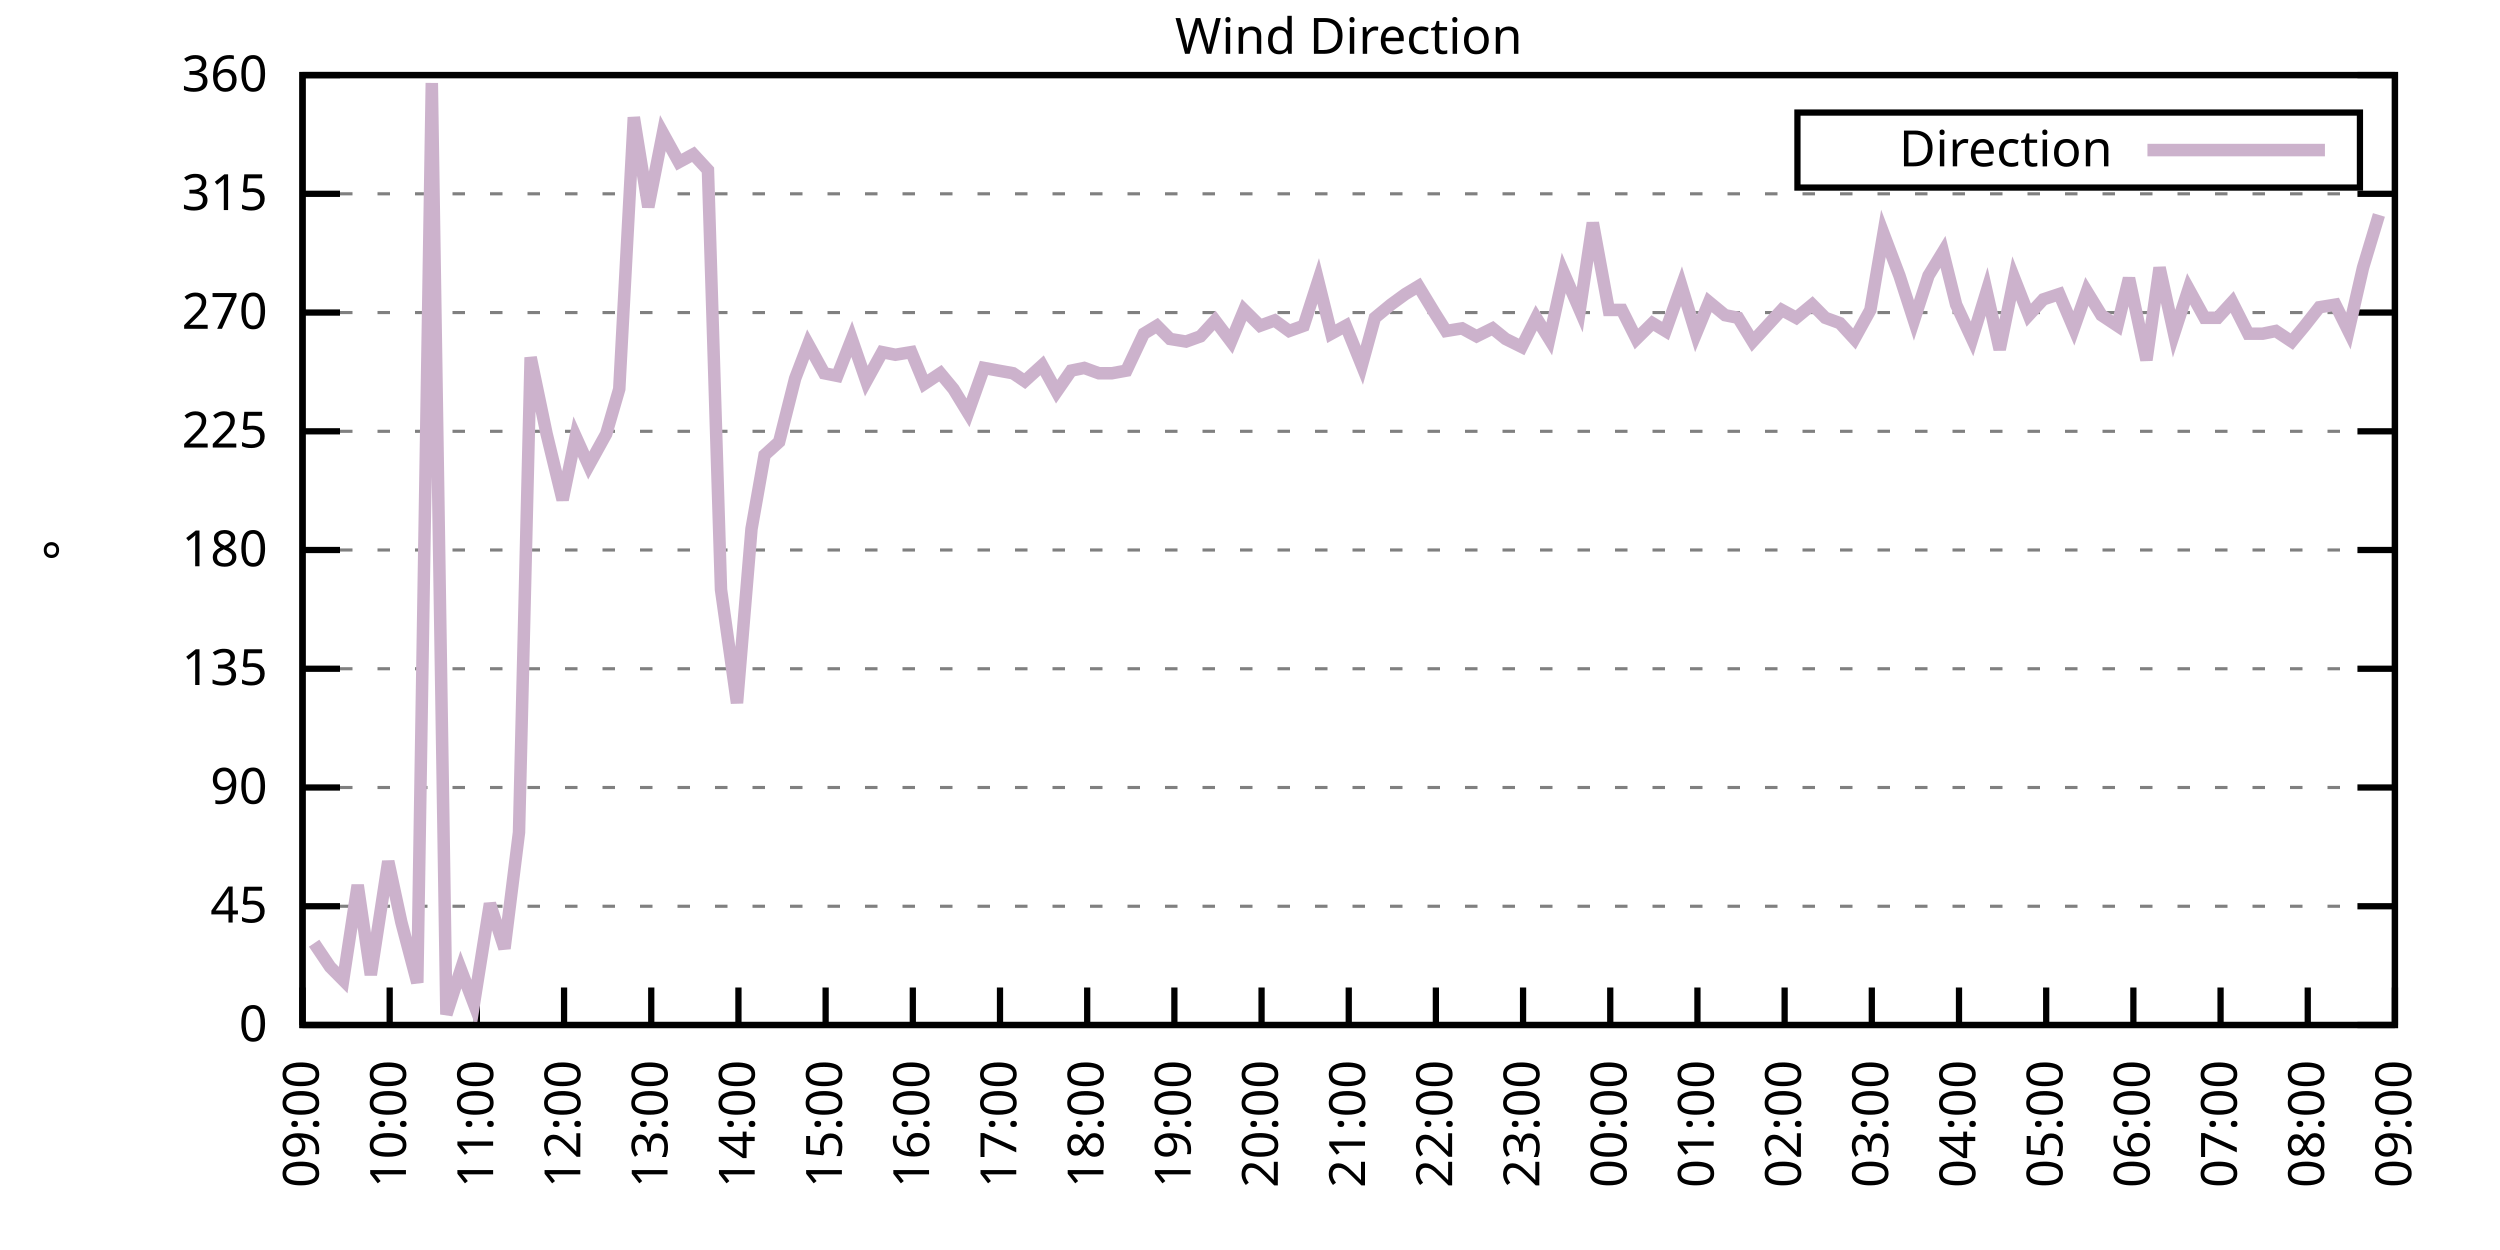
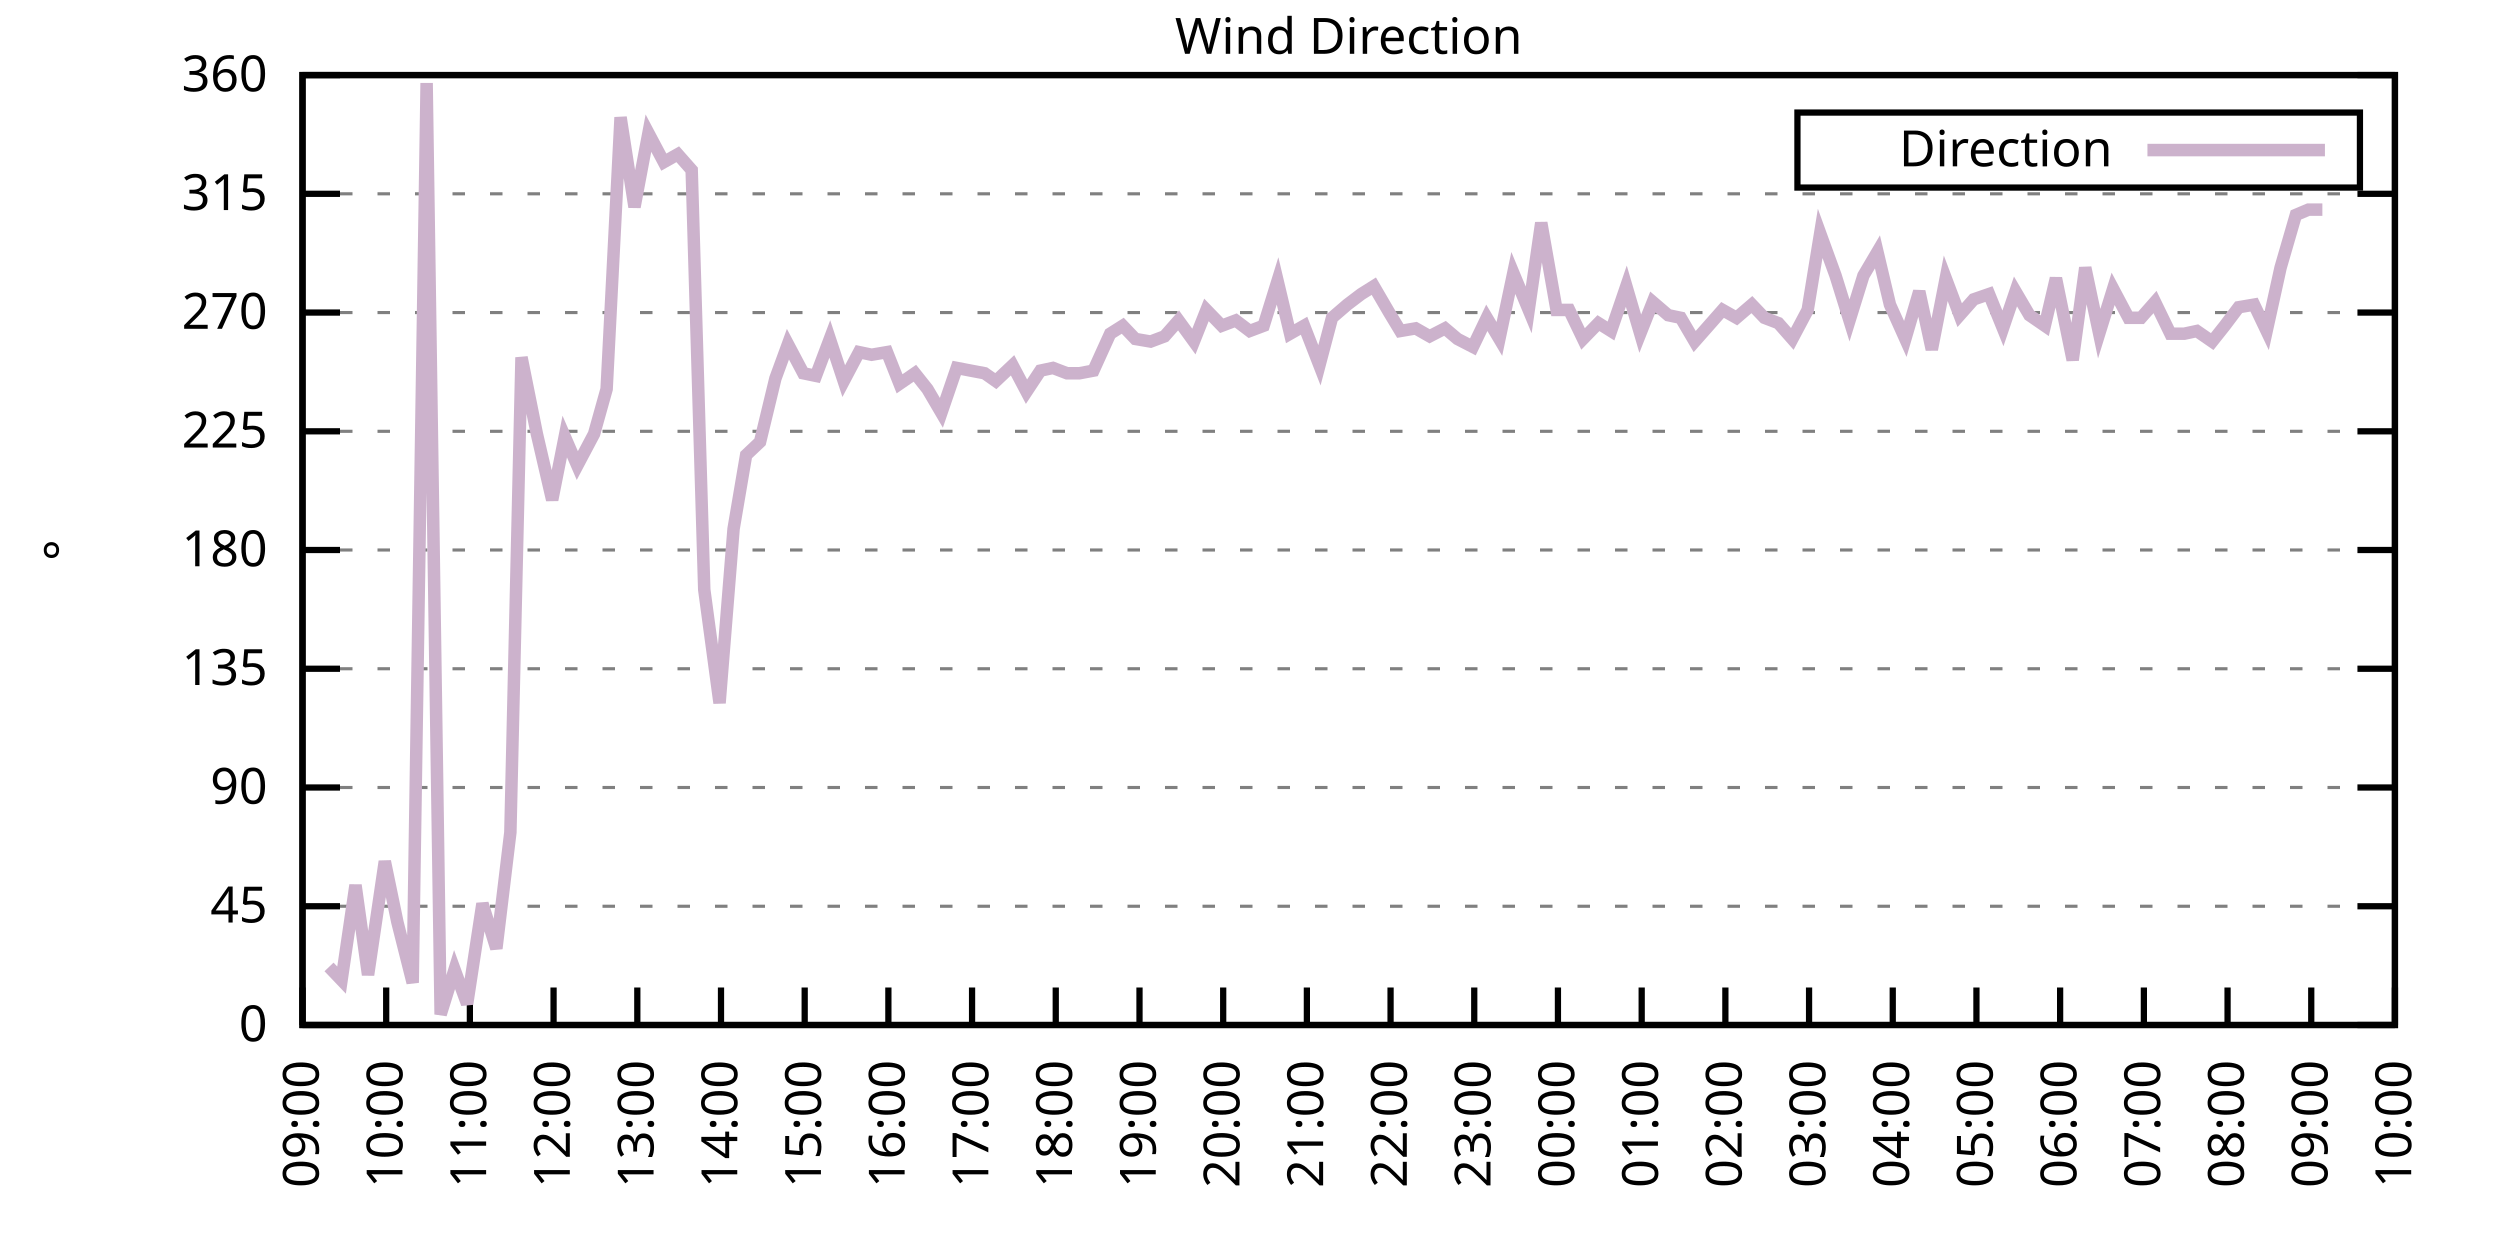
<svg xmlns="http://www.w3.org/2000/svg" xmlns:xlink="http://www.w3.org/1999/xlink" width="400" height="200" viewBox="0 0 400 200">
  <g id="gnuplot_canvas">
    <rect x="0" y="0" width="400" height="200" fill="none" />
    <defs>
      <circle id="gpDot" r="0.5" stroke-width="0.5" stroke="currentColor" />
      <path id="gpPt0" stroke-width="0.333" stroke="currentColor" d="M-1,0 h2 M0,-1 v2" />
      <path id="gpPt1" stroke-width="0.333" stroke="currentColor" d="M-1,-1 L1,1 M1,-1 L-1,1" />
      <path id="gpPt2" stroke-width="0.333" stroke="currentColor" d="M-1,0 L1,0 M0,-1 L0,1 M-1,-1 L1,1 M-1,1 L1,-1" />
      <rect id="gpPt3" stroke-width="0.333" stroke="currentColor" x="-1" y="-1" width="2" height="2" />
      <rect id="gpPt4" stroke-width="0.333" stroke="currentColor" fill="currentColor" x="-1" y="-1" width="2" height="2" />
      <circle id="gpPt5" stroke-width="0.333" stroke="currentColor" cx="0" cy="0" r="1" />
      <use xlink:href="#gpPt5" id="gpPt6" fill="currentColor" stroke="none" />
      <path id="gpPt7" stroke-width="0.333" stroke="currentColor" d="M0,-1.33 L-1.33,0.67 L1.33,0.67 z" />
      <use xlink:href="#gpPt7" id="gpPt8" fill="currentColor" stroke="none" />
      <use xlink:href="#gpPt7" id="gpPt9" stroke="currentColor" transform="rotate(180)" />
      <use xlink:href="#gpPt9" id="gpPt10" fill="currentColor" stroke="none" />
      <use xlink:href="#gpPt3" id="gpPt11" stroke="currentColor" transform="rotate(45)" />
      <use xlink:href="#gpPt11" id="gpPt12" fill="currentColor" stroke="none" />
      <path id="gpPt13" stroke-width="0.333" stroke="currentColor" d="M0,1.330 L1.265,0.411 L0.782,-1.067 L-0.782,-1.076 L-1.265,0.411 z" />
      <use xlink:href="#gpPt13" id="gpPt14" fill="currentColor" stroke="none" />
      <filter id="textbox" filterUnits="objectBoundingBox" x="0" y="0" height="1" width="1">
        <feFlood flood-color="white" flood-opacity="1" result="bgnd" />
        <feComposite in="SourceGraphic" in2="bgnd" operator="atop" />
      </filter>
      <filter id="greybox" filterUnits="objectBoundingBox" x="0" y="0" height="1" width="1">
        <feFlood flood-color="lightgrey" flood-opacity="1" result="grey" />
        <feComposite in="SourceGraphic" in2="grey" operator="atop" />
      </filter>
    </defs>
    <g fill="none" color="white" stroke="currentColor" stroke-width="1.00" stroke-linecap="butt" stroke-linejoin="miter">
</g>
    <g fill="none" color="black" stroke="currentColor" stroke-width="1.00" stroke-linecap="butt" stroke-linejoin="miter">
      <g stroke="none" shape-rendering="crispEdges">
        <polygon fill="rgb(255, 255, 255)" points="48.40,164.00 383.18,164.00 383.18,12.02 48.40,12.02 " />
      </g>
    </g>
    <g fill="none" color="black" stroke="currentColor" stroke-width="1.00" stroke-linecap="butt" stroke-linejoin="miter">
</g>
    <g fill="none" color="black" stroke="black" stroke-width="0.50" stroke-linecap="butt" stroke-linejoin="miter">
</g>
    <g fill="none" color="gray" stroke="currentColor" stroke-width="0.50" stroke-linecap="butt" stroke-linejoin="miter">
      <path stroke="gray" stroke-dasharray="2,4" class="gridline" d="M48.40,164.00 L383.19,164.00  " />
    </g>
    <g fill="none" color="gray" stroke="gray" stroke-width="1.00" stroke-linecap="butt" stroke-linejoin="miter">
</g>
    <g fill="none" color="black" stroke="currentColor" stroke-width="1.00" stroke-linecap="butt" stroke-linejoin="miter">
      <path stroke="black" d="M48.40,164.00 L54.40,164.00 M383.19,164.00 L377.19,164.00  " />
      <g transform="translate(42.80,166.60)" stroke="none" fill="black" font-family="Sans" font-size="8.00" text-anchor="end">
        <text>
          <tspan font-family="Sans"> 0</tspan>
        </text>
      </g>
    </g>
    <g fill="none" color="black" stroke="currentColor" stroke-width="1.00" stroke-linecap="butt" stroke-linejoin="miter">
</g>
    <g fill="none" color="black" stroke="black" stroke-width="0.50" stroke-linecap="butt" stroke-linejoin="miter">
</g>
    <g fill="none" color="gray" stroke="currentColor" stroke-width="0.50" stroke-linecap="butt" stroke-linejoin="miter">
      <path stroke="gray" stroke-dasharray="2,4" class="gridline" d="M48.40,145.00 L383.19,145.00  " />
    </g>
    <g fill="none" color="gray" stroke="gray" stroke-width="1.00" stroke-linecap="butt" stroke-linejoin="miter">
</g>
    <g fill="none" color="black" stroke="currentColor" stroke-width="1.00" stroke-linecap="butt" stroke-linejoin="miter">
      <path stroke="black" d="M48.40,145.00 L54.40,145.00 M383.19,145.00 L377.19,145.00  " />
      <g transform="translate(42.80,147.60)" stroke="none" fill="black" font-family="Sans" font-size="8.00" text-anchor="end">
        <text>
          <tspan font-family="Sans"> 45</tspan>
        </text>
      </g>
    </g>
    <g fill="none" color="black" stroke="currentColor" stroke-width="1.00" stroke-linecap="butt" stroke-linejoin="miter">
</g>
    <g fill="none" color="black" stroke="black" stroke-width="0.50" stroke-linecap="butt" stroke-linejoin="miter">
</g>
    <g fill="none" color="gray" stroke="currentColor" stroke-width="0.50" stroke-linecap="butt" stroke-linejoin="miter">
      <path stroke="gray" stroke-dasharray="2,4" class="gridline" d="M48.40,126.00 L383.19,126.00  " />
    </g>
    <g fill="none" color="gray" stroke="gray" stroke-width="1.00" stroke-linecap="butt" stroke-linejoin="miter">
</g>
    <g fill="none" color="black" stroke="currentColor" stroke-width="1.00" stroke-linecap="butt" stroke-linejoin="miter">
      <path stroke="black" d="M48.40,126.00 L54.40,126.00 M383.19,126.00 L377.19,126.00  " />
      <g transform="translate(42.80,128.60)" stroke="none" fill="black" font-family="Sans" font-size="8.00" text-anchor="end">
        <text>
          <tspan font-family="Sans"> 90</tspan>
        </text>
      </g>
    </g>
    <g fill="none" color="black" stroke="currentColor" stroke-width="1.00" stroke-linecap="butt" stroke-linejoin="miter">
</g>
    <g fill="none" color="black" stroke="black" stroke-width="0.50" stroke-linecap="butt" stroke-linejoin="miter">
</g>
    <g fill="none" color="gray" stroke="currentColor" stroke-width="0.50" stroke-linecap="butt" stroke-linejoin="miter">
      <path stroke="gray" stroke-dasharray="2,4" class="gridline" d="M48.40,107.00 L383.19,107.00  " />
    </g>
    <g fill="none" color="gray" stroke="gray" stroke-width="1.00" stroke-linecap="butt" stroke-linejoin="miter">
</g>
    <g fill="none" color="black" stroke="currentColor" stroke-width="1.00" stroke-linecap="butt" stroke-linejoin="miter">
      <path stroke="black" d="M48.40,107.00 L54.40,107.00 M383.19,107.00 L377.19,107.00  " />
      <g transform="translate(42.80,109.60)" stroke="none" fill="black" font-family="Sans" font-size="8.00" text-anchor="end">
        <text>
          <tspan font-family="Sans"> 135</tspan>
        </text>
      </g>
    </g>
    <g fill="none" color="black" stroke="currentColor" stroke-width="1.00" stroke-linecap="butt" stroke-linejoin="miter">
</g>
    <g fill="none" color="black" stroke="black" stroke-width="0.50" stroke-linecap="butt" stroke-linejoin="miter">
</g>
    <g fill="none" color="gray" stroke="currentColor" stroke-width="0.50" stroke-linecap="butt" stroke-linejoin="miter">
      <path stroke="gray" stroke-dasharray="2,4" class="gridline" d="M48.40,88.00 L383.19,88.00  " />
    </g>
    <g fill="none" color="gray" stroke="gray" stroke-width="1.00" stroke-linecap="butt" stroke-linejoin="miter">
</g>
    <g fill="none" color="black" stroke="currentColor" stroke-width="1.00" stroke-linecap="butt" stroke-linejoin="miter">
      <path stroke="black" d="M48.40,88.00 L54.40,88.00 M383.19,88.00 L377.19,88.00  " />
      <g transform="translate(42.80,90.60)" stroke="none" fill="black" font-family="Sans" font-size="8.00" text-anchor="end">
        <text>
          <tspan font-family="Sans"> 180</tspan>
        </text>
      </g>
    </g>
    <g fill="none" color="black" stroke="currentColor" stroke-width="1.00" stroke-linecap="butt" stroke-linejoin="miter">
</g>
    <g fill="none" color="black" stroke="black" stroke-width="0.50" stroke-linecap="butt" stroke-linejoin="miter">
</g>
    <g fill="none" color="gray" stroke="currentColor" stroke-width="0.50" stroke-linecap="butt" stroke-linejoin="miter">
      <path stroke="gray" stroke-dasharray="2,4" class="gridline" d="M48.40,69.01 L383.19,69.01  " />
    </g>
    <g fill="none" color="gray" stroke="gray" stroke-width="1.00" stroke-linecap="butt" stroke-linejoin="miter">
</g>
    <g fill="none" color="black" stroke="currentColor" stroke-width="1.00" stroke-linecap="butt" stroke-linejoin="miter">
      <path stroke="black" d="M48.40,69.01 L54.40,69.01 M383.19,69.01 L377.19,69.01  " />
      <g transform="translate(42.80,71.61)" stroke="none" fill="black" font-family="Sans" font-size="8.00" text-anchor="end">
        <text>
          <tspan font-family="Sans"> 225</tspan>
        </text>
      </g>
    </g>
    <g fill="none" color="black" stroke="currentColor" stroke-width="1.00" stroke-linecap="butt" stroke-linejoin="miter">
</g>
    <g fill="none" color="black" stroke="black" stroke-width="0.50" stroke-linecap="butt" stroke-linejoin="miter">
</g>
    <g fill="none" color="gray" stroke="currentColor" stroke-width="0.50" stroke-linecap="butt" stroke-linejoin="miter">
      <path stroke="gray" stroke-dasharray="2,4" class="gridline" d="M48.40,50.01 L383.19,50.01  " />
    </g>
    <g fill="none" color="gray" stroke="gray" stroke-width="1.00" stroke-linecap="butt" stroke-linejoin="miter">
</g>
    <g fill="none" color="black" stroke="currentColor" stroke-width="1.00" stroke-linecap="butt" stroke-linejoin="miter">
      <path stroke="black" d="M48.40,50.01 L54.40,50.01 M383.19,50.01 L377.19,50.01  " />
      <g transform="translate(42.80,52.61)" stroke="none" fill="black" font-family="Sans" font-size="8.00" text-anchor="end">
        <text>
          <tspan font-family="Sans"> 270</tspan>
        </text>
      </g>
    </g>
    <g fill="none" color="black" stroke="currentColor" stroke-width="1.00" stroke-linecap="butt" stroke-linejoin="miter">
</g>
    <g fill="none" color="black" stroke="black" stroke-width="0.50" stroke-linecap="butt" stroke-linejoin="miter">
</g>
    <g fill="none" color="gray" stroke="currentColor" stroke-width="0.50" stroke-linecap="butt" stroke-linejoin="miter">
      <path stroke="gray" stroke-dasharray="2,4" class="gridline" d="M48.40,31.01 L383.19,31.01  " />
    </g>
    <g fill="none" color="gray" stroke="gray" stroke-width="1.00" stroke-linecap="butt" stroke-linejoin="miter">
</g>
    <g fill="none" color="black" stroke="currentColor" stroke-width="1.00" stroke-linecap="butt" stroke-linejoin="miter">
      <path stroke="black" d="M48.40,31.01 L54.40,31.01 M383.19,31.01 L377.19,31.01  " />
      <g transform="translate(42.80,33.61)" stroke="none" fill="black" font-family="Sans" font-size="8.00" text-anchor="end">
        <text>
          <tspan font-family="Sans"> 315</tspan>
        </text>
      </g>
    </g>
    <g fill="none" color="black" stroke="currentColor" stroke-width="1.00" stroke-linecap="butt" stroke-linejoin="miter">
</g>
    <g fill="none" color="black" stroke="black" stroke-width="0.50" stroke-linecap="butt" stroke-linejoin="miter">
</g>
    <g fill="none" color="gray" stroke="currentColor" stroke-width="0.50" stroke-linecap="butt" stroke-linejoin="miter">
      <path stroke="gray" stroke-dasharray="2,4" class="gridline" d="M48.40,12.01 L383.19,12.01  " />
    </g>
    <g fill="none" color="gray" stroke="gray" stroke-width="1.00" stroke-linecap="butt" stroke-linejoin="miter">
</g>
    <g fill="none" color="black" stroke="currentColor" stroke-width="1.00" stroke-linecap="butt" stroke-linejoin="miter">
      <path stroke="black" d="M48.40,12.01 L54.40,12.01 M383.19,12.01 L377.19,12.01  " />
      <g transform="translate(42.80,14.61)" stroke="none" fill="black" font-family="Sans" font-size="8.00" text-anchor="end">
        <text>
          <tspan font-family="Sans"> 360</tspan>
        </text>
      </g>
    </g>
    <g fill="none" color="black" stroke="currentColor" stroke-width="1.00" stroke-linecap="butt" stroke-linejoin="miter">
      <path stroke="black" d="M48.40,164.00 L48.40,158.00  " />
      <g transform="translate(51.00,169.60) rotate(270.00)" stroke="none" fill="black" font-family="Sans" font-size="8.00" text-anchor="end">
        <text>
          <tspan font-family="Sans">09:00</tspan>
        </text>
      </g>
    </g>
    <g fill="none" color="black" stroke="currentColor" stroke-width="1.00" stroke-linecap="butt" stroke-linejoin="miter">
-       <path stroke="black" d="M62.35,164.00 L62.35,158.00  " />
-       <g transform="translate(64.95,169.60) rotate(270.00)" stroke="none" fill="black" font-family="Sans" font-size="8.00" text-anchor="end">
+       <path stroke="black" d="M61.79,164.00 L61.79,158.00  " />
+       <g transform="translate(64.39,169.60) rotate(270.00)" stroke="none" fill="black" font-family="Sans" font-size="8.00" text-anchor="end">
        <text>
          <tspan font-family="Sans">10:00</tspan>
        </text>
      </g>
    </g>
    <g fill="none" color="black" stroke="currentColor" stroke-width="1.00" stroke-linecap="butt" stroke-linejoin="miter">
-       <path stroke="black" d="M76.30,164.00 L76.30,158.00  " />
-       <g transform="translate(78.90,169.60) rotate(270.00)" stroke="none" fill="black" font-family="Sans" font-size="8.00" text-anchor="end">
+       <path stroke="black" d="M75.18,164.00 L75.18,158.00  " />
+       <g transform="translate(77.78,169.60) rotate(270.00)" stroke="none" fill="black" font-family="Sans" font-size="8.00" text-anchor="end">
        <text>
          <tspan font-family="Sans">11:00</tspan>
        </text>
      </g>
    </g>
    <g fill="none" color="black" stroke="currentColor" stroke-width="1.00" stroke-linecap="butt" stroke-linejoin="miter">
-       <path stroke="black" d="M90.25,164.00 L90.25,158.00  " />
-       <g transform="translate(92.85,169.60) rotate(270.00)" stroke="none" fill="black" font-family="Sans" font-size="8.00" text-anchor="end">
+       <path stroke="black" d="M88.57,164.00 L88.57,158.00  " />
+       <g transform="translate(91.17,169.60) rotate(270.00)" stroke="none" fill="black" font-family="Sans" font-size="8.00" text-anchor="end">
        <text>
          <tspan font-family="Sans">12:00</tspan>
        </text>
      </g>
    </g>
    <g fill="none" color="black" stroke="currentColor" stroke-width="1.00" stroke-linecap="butt" stroke-linejoin="miter">
-       <path stroke="black" d="M104.20,164.00 L104.20,158.00  " />
-       <g transform="translate(106.80,169.60) rotate(270.00)" stroke="none" fill="black" font-family="Sans" font-size="8.00" text-anchor="end">
+       <path stroke="black" d="M101.97,164.00 L101.97,158.00  " />
+       <g transform="translate(104.57,169.60) rotate(270.00)" stroke="none" fill="black" font-family="Sans" font-size="8.00" text-anchor="end">
        <text>
          <tspan font-family="Sans">13:00</tspan>
        </text>
      </g>
    </g>
    <g fill="none" color="black" stroke="currentColor" stroke-width="1.00" stroke-linecap="butt" stroke-linejoin="miter">
-       <path stroke="black" d="M118.15,164.00 L118.15,158.00  " />
-       <g transform="translate(120.75,169.60) rotate(270.00)" stroke="none" fill="black" font-family="Sans" font-size="8.00" text-anchor="end">
+       <path stroke="black" d="M115.36,164.00 L115.36,158.00  " />
+       <g transform="translate(117.96,169.60) rotate(270.00)" stroke="none" fill="black" font-family="Sans" font-size="8.00" text-anchor="end">
        <text>
          <tspan font-family="Sans">14:00</tspan>
        </text>
      </g>
    </g>
    <g fill="none" color="black" stroke="currentColor" stroke-width="1.00" stroke-linecap="butt" stroke-linejoin="miter">
-       <path stroke="black" d="M132.10,164.00 L132.10,158.00  " />
-       <g transform="translate(134.70,169.60) rotate(270.00)" stroke="none" fill="black" font-family="Sans" font-size="8.00" text-anchor="end">
+       <path stroke="black" d="M128.75,164.00 L128.75,158.00  " />
+       <g transform="translate(131.35,169.60) rotate(270.00)" stroke="none" fill="black" font-family="Sans" font-size="8.00" text-anchor="end">
        <text>
          <tspan font-family="Sans">15:00</tspan>
        </text>
      </g>
    </g>
    <g fill="none" color="black" stroke="currentColor" stroke-width="1.00" stroke-linecap="butt" stroke-linejoin="miter">
-       <path stroke="black" d="M146.05,164.00 L146.05,158.00  " />
-       <g transform="translate(148.65,169.60) rotate(270.00)" stroke="none" fill="black" font-family="Sans" font-size="8.00" text-anchor="end">
+       <path stroke="black" d="M142.14,164.00 L142.14,158.00  " />
+       <g transform="translate(144.74,169.60) rotate(270.00)" stroke="none" fill="black" font-family="Sans" font-size="8.00" text-anchor="end">
        <text>
          <tspan font-family="Sans">16:00</tspan>
        </text>
      </g>
    </g>
    <g fill="none" color="black" stroke="currentColor" stroke-width="1.00" stroke-linecap="butt" stroke-linejoin="miter">
-       <path stroke="black" d="M160.00,164.00 L160.00,158.00  " />
-       <g transform="translate(162.60,169.60) rotate(270.00)" stroke="none" fill="black" font-family="Sans" font-size="8.00" text-anchor="end">
+       <path stroke="black" d="M155.53,164.00 L155.53,158.00  " />
+       <g transform="translate(158.13,169.60) rotate(270.00)" stroke="none" fill="black" font-family="Sans" font-size="8.00" text-anchor="end">
        <text>
          <tspan font-family="Sans">17:00</tspan>
        </text>
      </g>
    </g>
    <g fill="none" color="black" stroke="currentColor" stroke-width="1.00" stroke-linecap="butt" stroke-linejoin="miter">
-       <path stroke="black" d="M173.95,164.00 L173.95,158.00  " />
-       <g transform="translate(176.55,169.60) rotate(270.00)" stroke="none" fill="black" font-family="Sans" font-size="8.00" text-anchor="end">
+       <path stroke="black" d="M168.92,164.00 L168.92,158.00  " />
+       <g transform="translate(171.52,169.60) rotate(270.00)" stroke="none" fill="black" font-family="Sans" font-size="8.00" text-anchor="end">
        <text>
          <tspan font-family="Sans">18:00</tspan>
        </text>
      </g>
    </g>
    <g fill="none" color="black" stroke="currentColor" stroke-width="1.00" stroke-linecap="butt" stroke-linejoin="miter">
-       <path stroke="black" d="M187.90,164.00 L187.90,158.00  " />
-       <g transform="translate(190.50,169.60) rotate(270.00)" stroke="none" fill="black" font-family="Sans" font-size="8.00" text-anchor="end">
+       <path stroke="black" d="M182.32,164.00 L182.32,158.00  " />
+       <g transform="translate(184.92,169.60) rotate(270.00)" stroke="none" fill="black" font-family="Sans" font-size="8.00" text-anchor="end">
        <text>
          <tspan font-family="Sans">19:00</tspan>
        </text>
      </g>
    </g>
    <g fill="none" color="black" stroke="currentColor" stroke-width="1.00" stroke-linecap="butt" stroke-linejoin="miter">
-       <path stroke="black" d="M201.85,164.00 L201.85,158.00  " />
-       <g transform="translate(204.45,169.60) rotate(270.00)" stroke="none" fill="black" font-family="Sans" font-size="8.00" text-anchor="end">
+       <path stroke="black" d="M195.71,164.00 L195.71,158.00  " />
+       <g transform="translate(198.31,169.60) rotate(270.00)" stroke="none" fill="black" font-family="Sans" font-size="8.00" text-anchor="end">
        <text>
          <tspan font-family="Sans">20:00</tspan>
        </text>
      </g>
    </g>
    <g fill="none" color="black" stroke="currentColor" stroke-width="1.00" stroke-linecap="butt" stroke-linejoin="miter">
-       <path stroke="black" d="M215.80,164.00 L215.80,158.00  " />
-       <g transform="translate(218.40,169.60) rotate(270.00)" stroke="none" fill="black" font-family="Sans" font-size="8.00" text-anchor="end">
+       <path stroke="black" d="M209.10,164.00 L209.10,158.00  " />
+       <g transform="translate(211.70,169.60) rotate(270.00)" stroke="none" fill="black" font-family="Sans" font-size="8.00" text-anchor="end">
        <text>
          <tspan font-family="Sans">21:00</tspan>
        </text>
      </g>
    </g>
    <g fill="none" color="black" stroke="currentColor" stroke-width="1.00" stroke-linecap="butt" stroke-linejoin="miter">
-       <path stroke="black" d="M229.74,164.00 L229.74,158.00  " />
-       <g transform="translate(232.34,169.60) rotate(270.00)" stroke="none" fill="black" font-family="Sans" font-size="8.00" text-anchor="end">
+       <path stroke="black" d="M222.49,164.00 L222.49,158.00  " />
+       <g transform="translate(225.09,169.60) rotate(270.00)" stroke="none" fill="black" font-family="Sans" font-size="8.00" text-anchor="end">
        <text>
          <tspan font-family="Sans">22:00</tspan>
        </text>
      </g>
    </g>
    <g fill="none" color="black" stroke="currentColor" stroke-width="1.00" stroke-linecap="butt" stroke-linejoin="miter">
-       <path stroke="black" d="M243.69,164.00 L243.69,158.00  " />
-       <g transform="translate(246.29,169.60) rotate(270.00)" stroke="none" fill="black" font-family="Sans" font-size="8.00" text-anchor="end">
+       <path stroke="black" d="M235.88,164.00 L235.88,158.00  " />
+       <g transform="translate(238.48,169.60) rotate(270.00)" stroke="none" fill="black" font-family="Sans" font-size="8.00" text-anchor="end">
        <text>
          <tspan font-family="Sans">23:00</tspan>
        </text>
      </g>
    </g>
    <g fill="none" color="black" stroke="currentColor" stroke-width="1.00" stroke-linecap="butt" stroke-linejoin="miter">
-       <path stroke="black" d="M257.64,164.00 L257.64,158.00  " />
-       <g transform="translate(260.24,169.60) rotate(270.00)" stroke="none" fill="black" font-family="Sans" font-size="8.00" text-anchor="end">
+       <path stroke="black" d="M249.27,164.00 L249.27,158.00  " />
+       <g transform="translate(251.87,169.60) rotate(270.00)" stroke="none" fill="black" font-family="Sans" font-size="8.00" text-anchor="end">
        <text>
          <tspan font-family="Sans">00:00</tspan>
        </text>
      </g>
    </g>
    <g fill="none" color="black" stroke="currentColor" stroke-width="1.00" stroke-linecap="butt" stroke-linejoin="miter">
-       <path stroke="black" d="M271.59,164.00 L271.59,158.00  " />
-       <g transform="translate(274.19,169.60) rotate(270.00)" stroke="none" fill="black" font-family="Sans" font-size="8.00" text-anchor="end">
+       <path stroke="black" d="M262.67,164.00 L262.67,158.00  " />
+       <g transform="translate(265.27,169.60) rotate(270.00)" stroke="none" fill="black" font-family="Sans" font-size="8.00" text-anchor="end">
        <text>
          <tspan font-family="Sans">01:00</tspan>
        </text>
      </g>
    </g>
    <g fill="none" color="black" stroke="currentColor" stroke-width="1.00" stroke-linecap="butt" stroke-linejoin="miter">
-       <path stroke="black" d="M285.54,164.00 L285.54,158.00  " />
-       <g transform="translate(288.14,169.60) rotate(270.00)" stroke="none" fill="black" font-family="Sans" font-size="8.00" text-anchor="end">
+       <path stroke="black" d="M276.06,164.00 L276.06,158.00  " />
+       <g transform="translate(278.66,169.60) rotate(270.00)" stroke="none" fill="black" font-family="Sans" font-size="8.00" text-anchor="end">
        <text>
          <tspan font-family="Sans">02:00</tspan>
        </text>
      </g>
    </g>
    <g fill="none" color="black" stroke="currentColor" stroke-width="1.00" stroke-linecap="butt" stroke-linejoin="miter">
-       <path stroke="black" d="M299.49,164.00 L299.49,158.00  " />
-       <g transform="translate(302.09,169.60) rotate(270.00)" stroke="none" fill="black" font-family="Sans" font-size="8.00" text-anchor="end">
+       <path stroke="black" d="M289.45,164.00 L289.45,158.00  " />
+       <g transform="translate(292.05,169.60) rotate(270.00)" stroke="none" fill="black" font-family="Sans" font-size="8.00" text-anchor="end">
        <text>
          <tspan font-family="Sans">03:00</tspan>
        </text>
      </g>
    </g>
    <g fill="none" color="black" stroke="currentColor" stroke-width="1.00" stroke-linecap="butt" stroke-linejoin="miter">
-       <path stroke="black" d="M313.44,164.00 L313.44,158.00  " />
-       <g transform="translate(316.04,169.60) rotate(270.00)" stroke="none" fill="black" font-family="Sans" font-size="8.00" text-anchor="end">
+       <path stroke="black" d="M302.84,164.00 L302.84,158.00  " />
+       <g transform="translate(305.44,169.60) rotate(270.00)" stroke="none" fill="black" font-family="Sans" font-size="8.00" text-anchor="end">
        <text>
          <tspan font-family="Sans">04:00</tspan>
        </text>
      </g>
    </g>
    <g fill="none" color="black" stroke="currentColor" stroke-width="1.00" stroke-linecap="butt" stroke-linejoin="miter">
-       <path stroke="black" d="M327.39,164.00 L327.39,158.00  " />
-       <g transform="translate(329.99,169.60) rotate(270.00)" stroke="none" fill="black" font-family="Sans" font-size="8.00" text-anchor="end">
+       <path stroke="black" d="M316.23,164.00 L316.23,158.00  " />
+       <g transform="translate(318.83,169.60) rotate(270.00)" stroke="none" fill="black" font-family="Sans" font-size="8.00" text-anchor="end">
        <text>
          <tspan font-family="Sans">05:00</tspan>
        </text>
      </g>
    </g>
    <g fill="none" color="black" stroke="currentColor" stroke-width="1.00" stroke-linecap="butt" stroke-linejoin="miter">
-       <path stroke="black" d="M341.34,164.00 L341.34,158.00  " />
-       <g transform="translate(343.94,169.60) rotate(270.00)" stroke="none" fill="black" font-family="Sans" font-size="8.00" text-anchor="end">
+       <path stroke="black" d="M329.62,164.00 L329.62,158.00  " />
+       <g transform="translate(332.22,169.60) rotate(270.00)" stroke="none" fill="black" font-family="Sans" font-size="8.00" text-anchor="end">
        <text>
          <tspan font-family="Sans">06:00</tspan>
        </text>
      </g>
    </g>
    <g fill="none" color="black" stroke="currentColor" stroke-width="1.00" stroke-linecap="butt" stroke-linejoin="miter">
-       <path stroke="black" d="M355.29,164.00 L355.29,158.00  " />
-       <g transform="translate(357.89,169.60) rotate(270.00)" stroke="none" fill="black" font-family="Sans" font-size="8.00" text-anchor="end">
+       <path stroke="black" d="M343.02,164.00 L343.02,158.00  " />
+       <g transform="translate(345.62,169.60) rotate(270.00)" stroke="none" fill="black" font-family="Sans" font-size="8.00" text-anchor="end">
        <text>
          <tspan font-family="Sans">07:00</tspan>
        </text>
      </g>
    </g>
    <g fill="none" color="black" stroke="currentColor" stroke-width="1.00" stroke-linecap="butt" stroke-linejoin="miter">
-       <path stroke="black" d="M369.24,164.00 L369.24,158.00  " />
-       <g transform="translate(371.84,169.60) rotate(270.00)" stroke="none" fill="black" font-family="Sans" font-size="8.00" text-anchor="end">
+       <path stroke="black" d="M356.41,164.00 L356.41,158.00  " />
+       <g transform="translate(359.01,169.60) rotate(270.00)" stroke="none" fill="black" font-family="Sans" font-size="8.00" text-anchor="end">
        <text>
          <tspan font-family="Sans">08:00</tspan>
+         </text>
+       </g>
+     </g>
+     <g fill="none" color="black" stroke="currentColor" stroke-width="1.00" stroke-linecap="butt" stroke-linejoin="miter">
+       <path stroke="black" d="M369.80,164.00 L369.80,158.00  " />
+       <g transform="translate(372.40,169.60) rotate(270.00)" stroke="none" fill="black" font-family="Sans" font-size="8.00" text-anchor="end">
+         <text>
+           <tspan font-family="Sans">09:00</tspan>
        </text>
      </g>
    </g>
    <g fill="none" color="black" stroke="currentColor" stroke-width="1.00" stroke-linecap="butt" stroke-linejoin="miter">
      <path stroke="black" d="M383.19,164.00 L383.19,158.00  " />
      <g transform="translate(385.79,169.60) rotate(270.00)" stroke="none" fill="black" font-family="Sans" font-size="8.00" text-anchor="end">
        <text>
-           <tspan font-family="Sans">09:00</tspan>
+           <tspan font-family="Sans">10:00</tspan>
        </text>
      </g>
    </g>
    <g fill="none" color="black" stroke="currentColor" stroke-width="1.00" stroke-linecap="butt" stroke-linejoin="miter">
</g>
    <g fill="none" color="black" stroke="currentColor" stroke-width="1.00" stroke-linecap="butt" stroke-linejoin="miter">
      <path stroke="black" d="M48.40,12.01 L48.40,164.00 L383.19,164.00 L383.19,12.01 L48.40,12.01 Z  " />
    </g>
    <g fill="none" color="black" stroke="currentColor" stroke-width="1.00" stroke-linecap="butt" stroke-linejoin="miter">
</g>
    <g fill="none" color="black" stroke="currentColor" stroke-width="1.00" stroke-linecap="butt" stroke-linejoin="miter">
      <path stroke="black" d="M287.59,30.01 L287.59,18.01 L377.59,18.01 L377.59,30.01 L287.59,30.01 Z  " />
    </g>
    <g id="Wind_direction_plot_1">
      <g fill="none" color="white" stroke="black" stroke-width="2.00" stroke-linecap="butt" stroke-linejoin="miter">
</g>
      <g fill="none" color="black" stroke="currentColor" stroke-width="2.00" stroke-linecap="butt" stroke-linejoin="miter">
        <g transform="translate(337.99,26.61)" stroke="none" fill="black" font-family="Sans" font-size="8.00" text-anchor="end">
          <text>
            <tspan font-family="Sans">Direction</tspan>
          </text>
        </g>
      </g>
      <g fill="none" color="black" stroke="currentColor" stroke-width="2.00" stroke-linecap="butt" stroke-linejoin="miter">
-         <path stroke="rgb(204, 178, 204)" d="M343.59,24.01 L371.99,24.01 M50.26,150.91 L52.82,154.71 L54.91,156.82 L57.23,141.62 L59.33,155.98 L62.12,137.82   L64.21,147.53 L66.77,157.24 L69.09,13.28 L71.42,162.31 L73.74,155.13 L75.83,160.62 L78.39,144.58 L80.72,151.76   L83.04,133.18 L84.90,57.18 L87.46,69.43 L90.02,79.98 L92.11,69.85 L94.20,74.49 L96.99,69.43 L99.08,62.25   L101.41,18.77 L103.73,33.12 L106.06,21.30 L108.62,25.94 L110.94,24.68 L113.27,27.21 L115.36,94.34 L117.92,112.49   L120.24,84.63 L122.33,72.81 L124.66,70.70 L127.22,60.56 L129.31,55.07 L131.87,59.72 L133.96,60.14 L136.28,54.23   L138.61,60.98 L141.16,56.34 L143.26,56.76 L145.81,56.34 L147.91,61.41 L150.46,59.72 L152.56,62.25 L154.88,66.05   L157.44,58.87 L159.76,59.30 L162.09,59.72 L163.95,60.98 L166.74,58.45 L169.06,62.67 L171.39,59.30 L173.48,58.87   L175.81,59.72 L177.90,59.72 L180.22,59.30 L183.01,53.39 L185.11,52.12 L187.20,54.23 L189.76,54.65 L192.08,53.81   L194.41,51.27 L196.96,54.65 L199.06,49.59 L201.61,52.12 L203.94,51.27 L206.26,52.96 L208.59,52.12 L210.91,44.94   L213.01,53.39 L215.33,52.12 L217.89,58.45 L219.98,50.85 L222.54,48.74 L224.86,47.05 L226.95,45.79 L229.51,50.01   L231.37,52.96 L233.93,52.54 L236.25,53.81 L238.81,52.54 L240.90,54.23 L243.46,55.50 L245.79,50.85 L247.88,54.23   L250.20,43.67 L252.76,49.59 L254.85,35.65 L257.41,49.59 L259.50,49.59 L261.83,54.23 L264.39,51.70 L266.48,52.96   L269.04,45.79 L271.36,53.39 L273.45,48.32 L276.01,50.43 L278.10,50.85 L280.43,54.65 L285.08,49.59 L287.40,50.85   L289.96,48.74 L292.05,50.85 L294.38,51.70 L296.70,54.23 L299.26,49.59 L301.35,37.34 L303.91,44.10 L306.23,51.27   L308.56,44.10 L310.88,40.30 L312.98,48.74 L315.53,54.23 L317.86,46.63 L319.95,55.92 L322.28,44.52 L324.60,50.43   L326.93,47.90 L329.48,47.05 L331.81,52.54 L333.90,46.63 L336.23,50.43 L338.78,52.12 L340.64,44.52 L343.43,57.61   L345.53,42.83 L347.85,53.39 L350.18,46.21 L352.73,50.85 L354.83,50.85 L357.15,48.32 L359.71,53.39 L362.03,53.39   L364.13,52.96 L366.68,54.65 L368.78,52.12 L371.10,49.16 L373.66,48.74 L375.75,52.96 L378.08,42.83 L380.63,34.39    " />
+         <path stroke="rgb(204, 178, 204)" d="M343.59,24.01 L371.99,24.01 M52.64,154.71 L54.65,156.82 L56.88,141.62 L58.89,155.98 L61.57,137.82 L63.58,147.53   L66.03,157.24 L68.26,13.28 L70.50,162.31 L72.73,155.13 L74.74,160.62 L77.19,144.58 L79.42,151.76 L81.66,133.18   L83.44,57.18 L85.90,69.43 L88.35,79.98 L90.36,69.85 L92.37,74.49 L95.05,69.43 L97.06,62.25 L99.29,18.77   L101.52,33.12 L103.75,21.30 L106.21,25.94 L108.44,24.68 L110.67,27.21 L112.68,94.34 L115.13,112.49 L117.37,84.63   L119.38,72.81 L121.61,70.70 L124.06,60.56 L126.07,55.07 L128.53,59.72 L130.54,60.14 L132.77,54.23 L135.00,60.98   L137.45,56.34 L139.46,56.76 L141.92,56.34 L143.93,61.41 L146.38,59.72 L148.39,62.25 L150.62,66.05 L153.08,58.87   L155.31,59.30 L157.54,59.72 L159.33,60.98 L162.01,58.45 L164.24,62.67 L166.47,59.30 L168.48,58.87 L170.71,59.72   L172.72,59.72 L174.95,59.30 L177.63,53.39 L179.64,52.12 L181.65,54.23 L184.10,54.65 L186.33,53.81 L188.57,51.27   L191.02,54.65 L193.03,49.59 L195.48,52.12 L197.72,51.27 L199.95,52.96 L202.18,52.12 L204.41,44.94 L206.42,53.39   L208.65,52.12 L211.11,58.45 L213.12,50.85 L215.57,48.74 L217.80,47.05 L219.81,45.79 L222.27,50.01 L224.05,52.96   L226.51,52.54 L228.74,53.81 L231.20,52.54 L233.20,54.23 L235.66,55.50 L237.89,50.85 L239.90,54.23 L242.13,43.67   L244.59,49.59 L246.60,35.65 L249.05,49.59 L251.06,49.59 L253.29,54.23 L255.75,51.70 L257.76,52.96 L260.21,45.79   L262.44,53.39 L264.45,48.32 L266.91,50.43 L268.92,50.85 L271.15,54.65 L275.61,49.59 L277.84,50.85 L280.30,48.74   L282.31,50.85 L284.54,51.70 L286.77,54.23 L289.23,49.59 L291.23,37.34 L293.69,44.10 L295.92,51.27 L298.15,44.10   L300.39,40.30 L302.39,48.74 L304.85,54.23 L307.08,46.63 L309.09,55.92 L311.32,44.52 L313.55,50.43 L315.79,47.90   L318.24,47.05 L320.47,52.54 L322.48,46.63 L324.71,50.43 L327.17,52.12 L328.95,44.52 L331.63,57.61 L333.64,42.83   L335.87,53.39 L338.10,46.21 L340.56,50.85 L342.57,50.85 L344.80,48.32 L347.26,53.39 L349.49,53.39 L351.50,52.96   L353.95,54.65 L355.96,52.12 L358.19,49.16 L360.65,48.74 L362.66,52.96 L364.89,42.83 L367.34,34.39 L369.35,33.54   L371.58,33.54  " />
      </g>
    </g>
    <g fill="none" color="black" stroke="currentColor" stroke-width="2.00" stroke-linecap="butt" stroke-linejoin="miter">
</g>
    <g fill="none" color="black" stroke="black" stroke-width="1.00" stroke-linecap="butt" stroke-linejoin="miter">
</g>
    <g fill="none" color="black" stroke="currentColor" stroke-width="1.00" stroke-linecap="butt" stroke-linejoin="miter">
      <path stroke="black" d="M48.40,12.01 L48.40,164.00 L383.19,164.00 L383.19,12.01 L48.40,12.01 Z  " />
      <g transform="translate(12.80,88.01) rotate(270.00)" stroke="none" fill="black" font-family="Sans" font-size="8.00" text-anchor="middle">
        <text>
          <tspan font-family="Sans">°</tspan>
        </text>
      </g>
    </g>
    <g fill="none" color="black" stroke="currentColor" stroke-width="1.00" stroke-linecap="butt" stroke-linejoin="miter">
</g>
    <g fill="none" color="black" stroke="currentColor" stroke-width="1.00" stroke-linecap="butt" stroke-linejoin="miter">
      <g transform="translate(215.79,8.61)" stroke="none" fill="black" font-family="Sans" font-size="8.00" text-anchor="middle">
        <text>
          <tspan font-family="Sans">Wind Direction</tspan>
        </text>
      </g>
    </g>
    <g fill="none" color="black" stroke="currentColor" stroke-width="1.00" stroke-linecap="butt" stroke-linejoin="miter">
</g>
  </g>
</svg>
